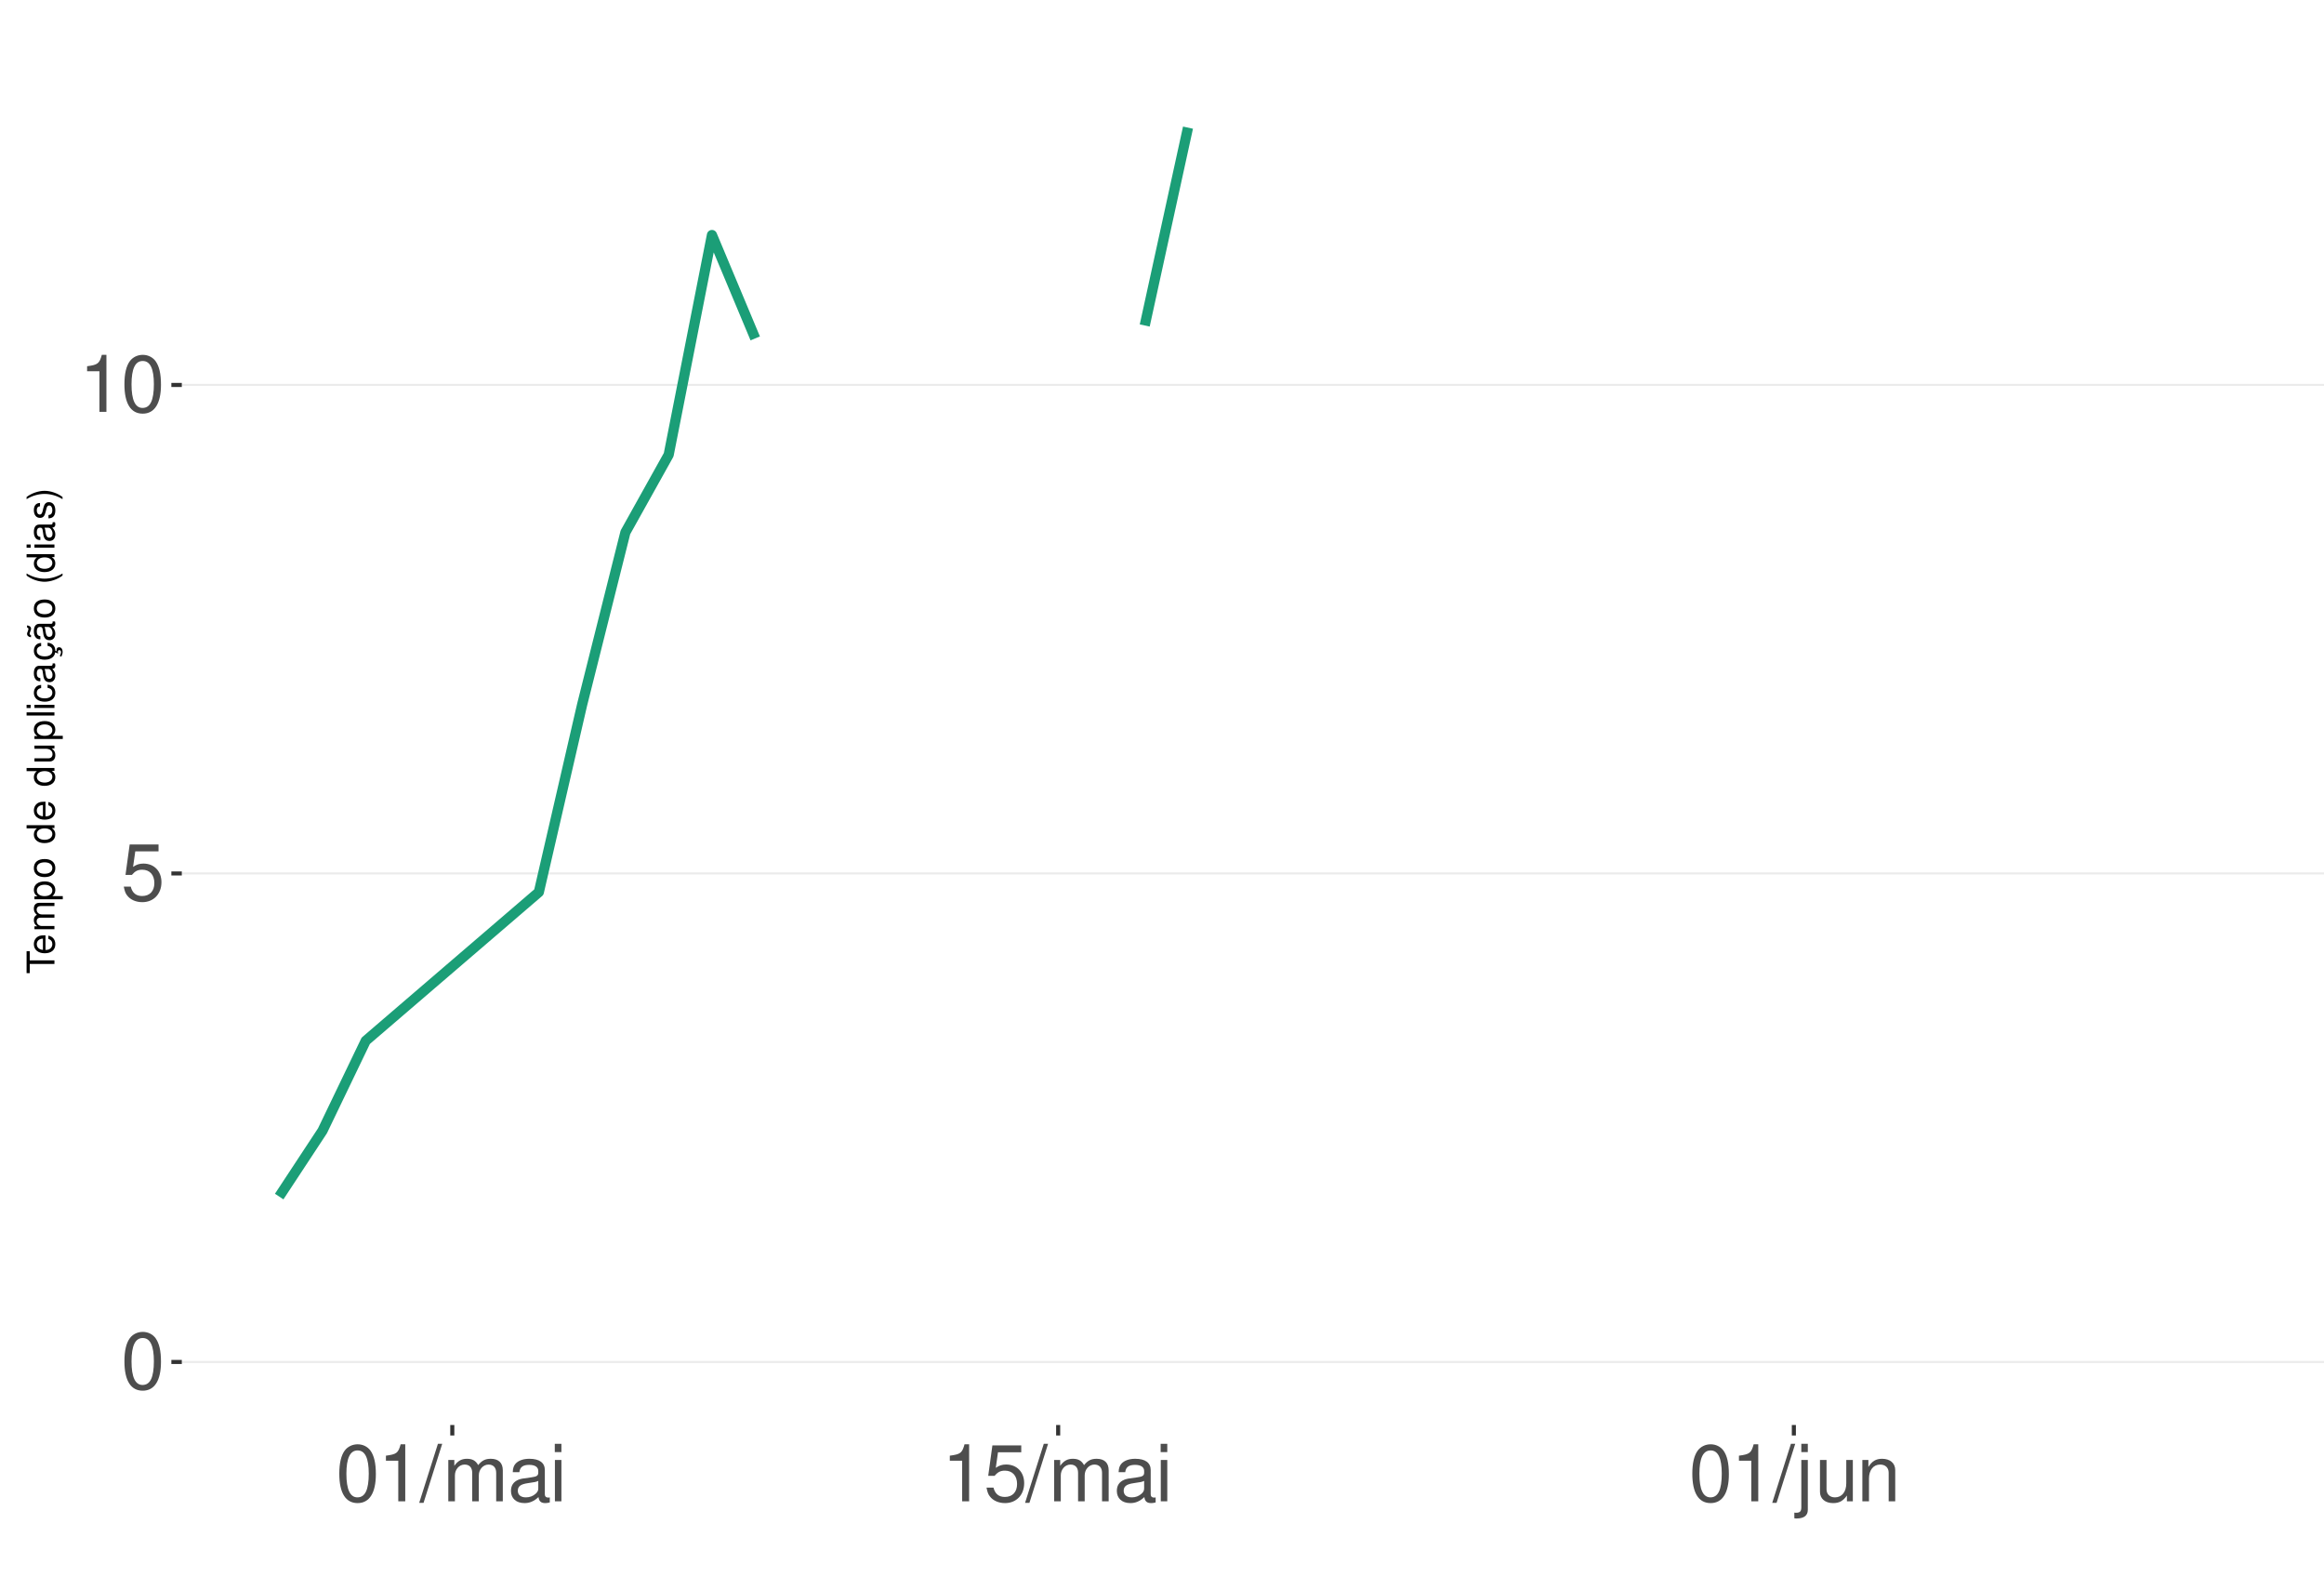
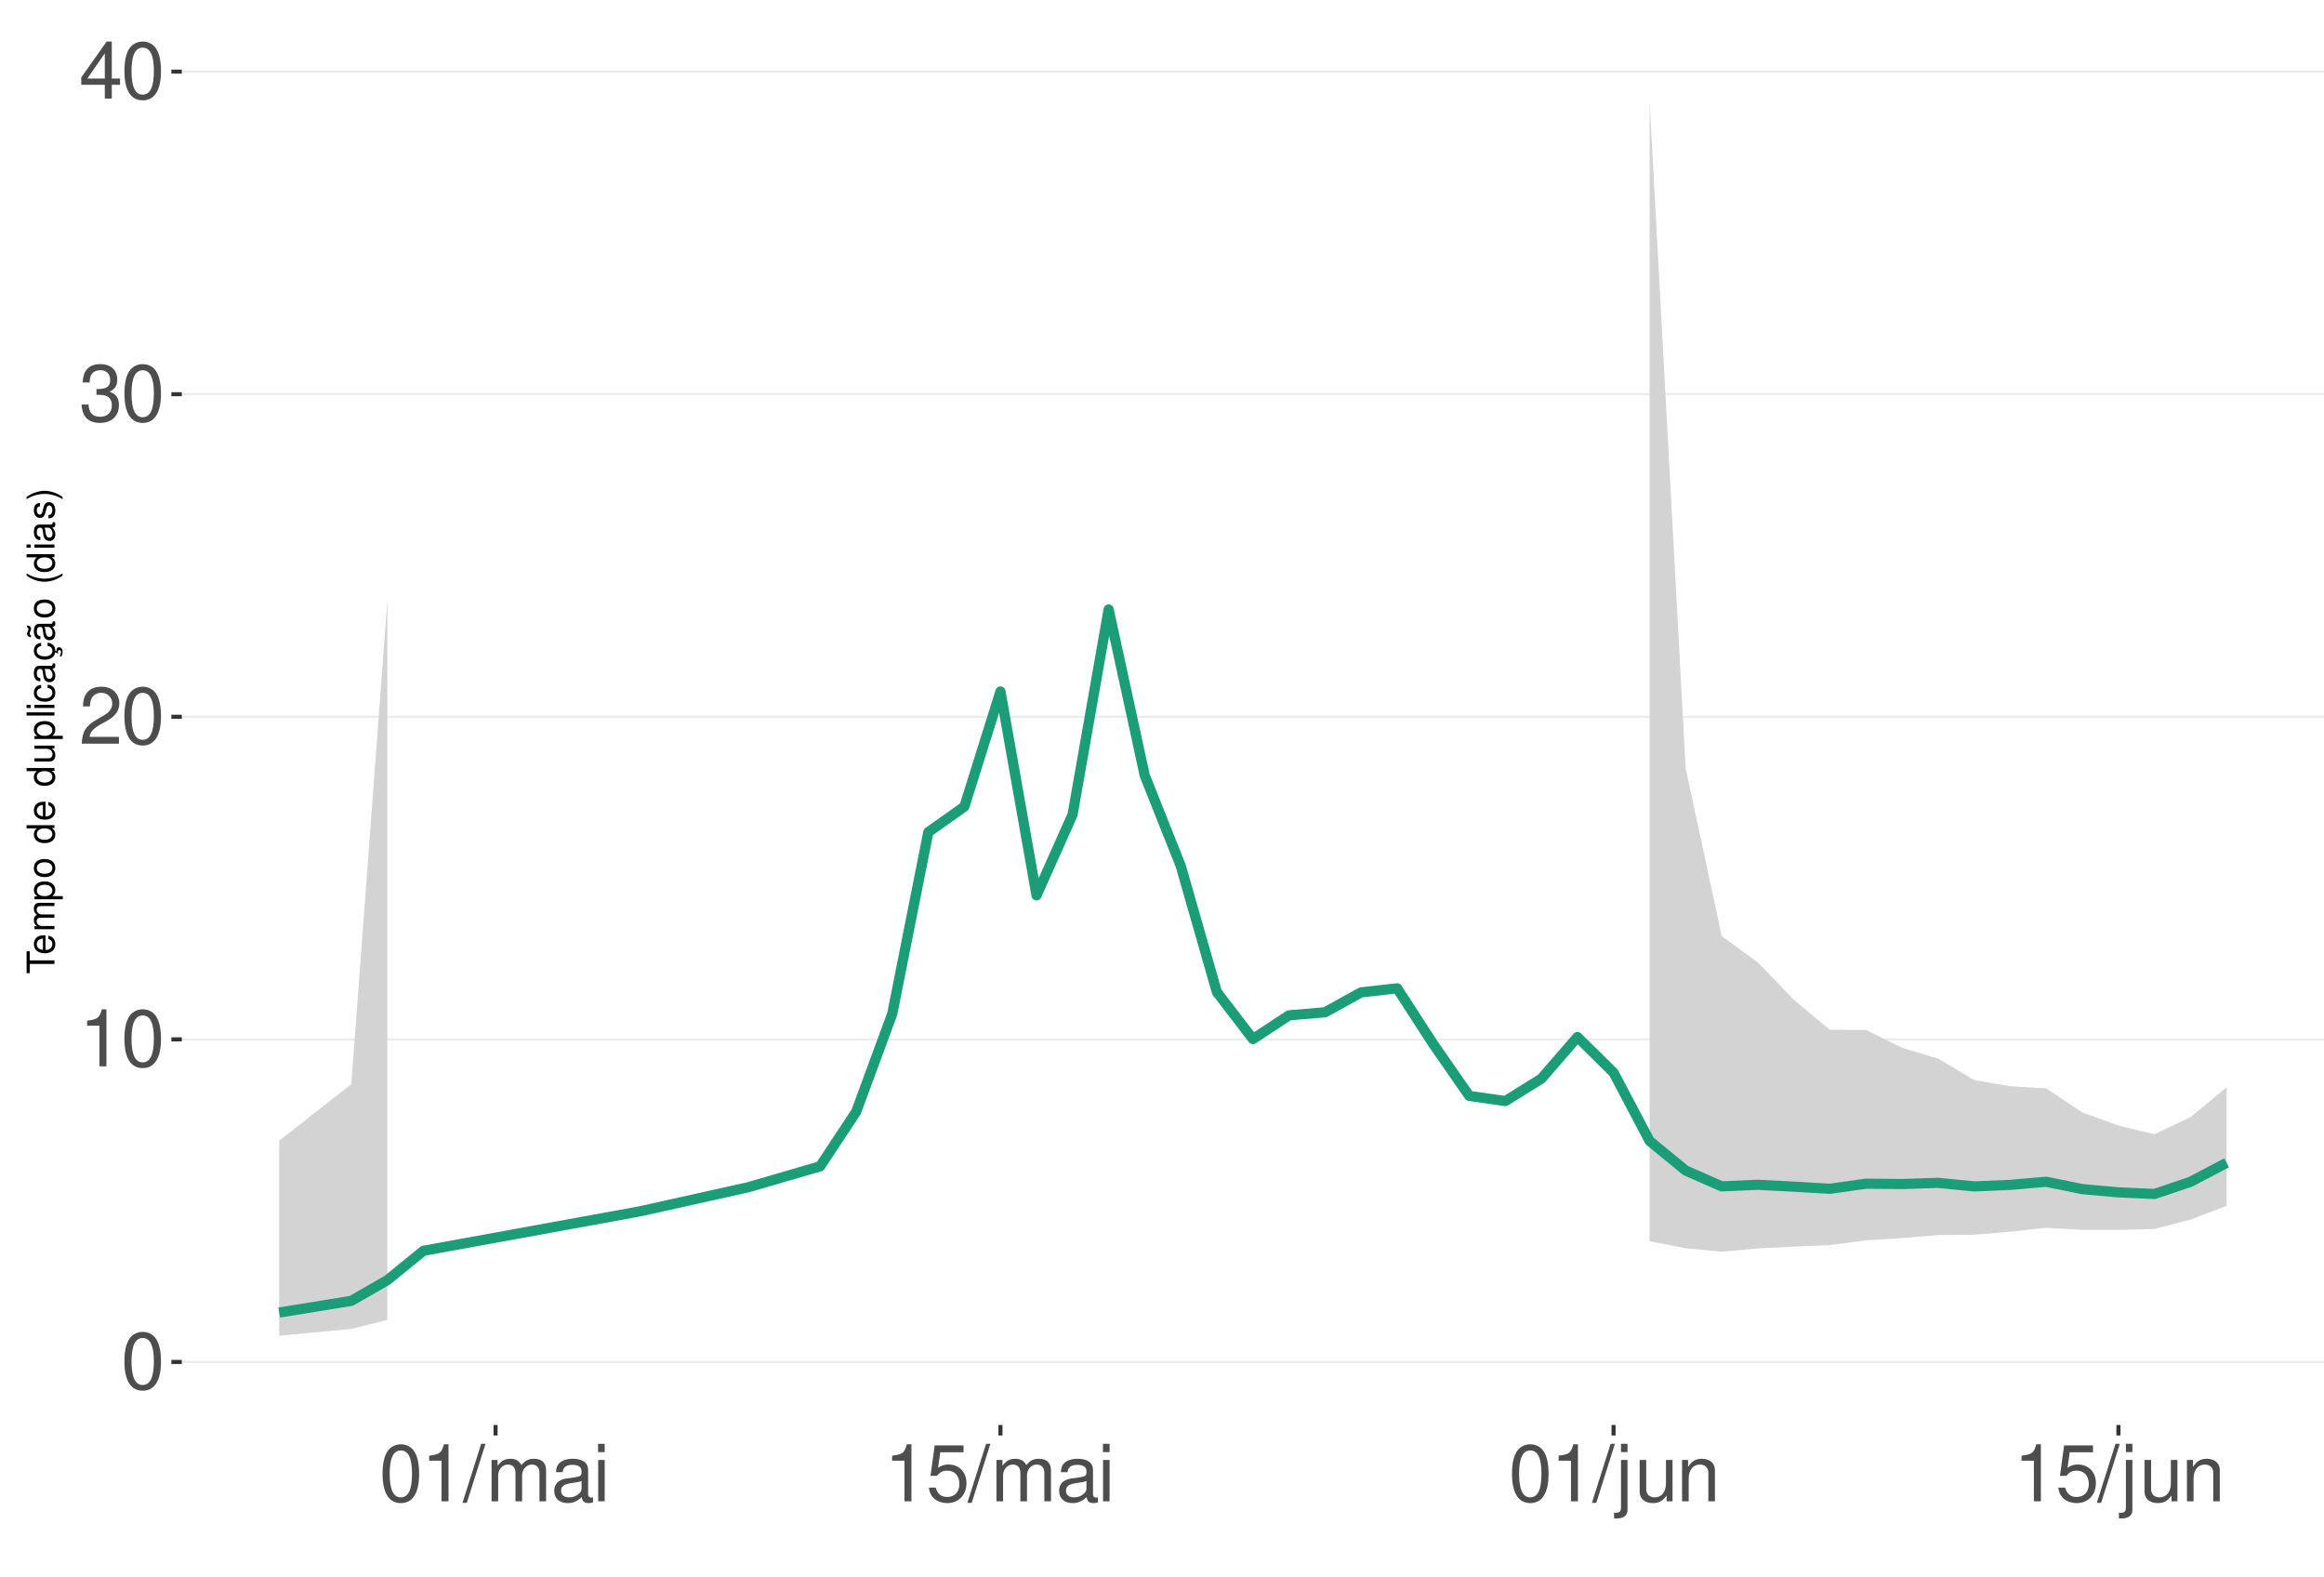
<svg xmlns="http://www.w3.org/2000/svg" xmlns:xlink="http://www.w3.org/1999/xlink" width="609pt" height="413pt" viewBox="0 0 609 413" version="1.1">
  <defs>
    <g>
      <symbol overflow="visible" id="glyph0-0">
        <path style="stroke:none;" d="" />
      </symbol>
      <symbol overflow="visible" id="glyph0-1">
        <path style="stroke:none;" d="M 5.688 -14.938 C 4.312 -14.938 3.078 -14.312 2.312 -13.297 C 1.359 -11.984 0.891 -10 0.891 -7.234 C 0.891 -2.188 2.547 0.469 5.688 0.469 C 8.781 0.469 10.469 -2.188 10.469 -7.109 C 10.469 -10 10.016 -11.938 9.047 -13.297 C 8.281 -14.328 7.062 -14.938 5.688 -14.938 Z M 5.688 -13.328 C 7.641 -13.328 8.609 -11.312 8.609 -7.266 C 8.609 -3.016 7.656 -1.031 5.641 -1.031 C 3.719 -1.031 2.75 -3.094 2.75 -7.203 C 2.75 -11.312 3.719 -13.328 5.688 -13.328 Z M 5.688 -13.328 " />
      </symbol>
      <symbol overflow="visible" id="glyph0-2">
+         <path style="stroke:none;" d="M 5.344 -10.641 L 5.344 0 L 7.172 0 L 7.172 -14.938 L 5.969 -14.938 C 5.328 -12.641 4.922 -12.328 2.109 -11.953 L 2.109 -10.641 Z M 5.344 -10.641 " />
+       </symbol>
+       <symbol overflow="visible" id="glyph0-3">
+         <path style="stroke:none;" d="M 10.453 -1.797 L 2.75 -1.797 C 2.938 -3.031 3.594 -3.828 5.391 -4.922 L 7.453 -6.078 C 9.5 -7.203 10.562 -8.734 10.562 -10.578 C 10.562 -11.812 10.062 -12.969 9.188 -13.781 C 8.328 -14.562 7.25 -14.938 5.859 -14.938 C 4 -14.938 2.625 -14.281 1.812 -13 C 1.297 -12.203 1.078 -11.281 1.031 -9.766 L 2.844 -9.766 C 2.906 -10.781 3.031 -11.375 3.281 -11.875 C 3.766 -12.781 4.703 -13.344 5.797 -13.344 C 7.453 -13.344 8.703 -12.141 8.703 -10.531 C 8.703 -9.344 8.016 -8.297 6.719 -7.562 L 4.812 -6.438 C 1.75 -4.688 0.875 -3.281 0.703 -0.016 L 10.453 -0.016 Z M 10.453 -1.797 " />
+       </symbol>
+       <symbol overflow="visible" id="glyph0-4">
+         <path style="stroke:none;" d="M 4.562 -6.875 L 5.562 -6.875 C 7.547 -6.875 8.594 -5.953 8.594 -4.156 C 8.594 -2.266 7.453 -1.141 5.578 -1.141 C 3.578 -1.141 2.609 -2.141 2.484 -4.344 L 0.656 -4.344 C 0.75 -3.141 0.953 -2.359 1.297 -1.688 C 2.062 -0.25 3.484 0.469 5.5 0.469 C 8.516 0.469 10.453 -1.344 10.453 -4.172 C 10.453 -6.078 9.734 -7.109 7.969 -7.719 C 9.344 -8.281 10.016 -9.312 10.016 -10.828 C 10.016 -13.391 8.344 -14.938 5.562 -14.938 C 2.609 -14.938 1.031 -13.281 0.969 -10.125 L 2.781 -10.125 C 2.812 -11.031 2.891 -11.547 3.125 -12 C 3.531 -12.844 4.438 -13.344 5.578 -13.344 C 7.188 -13.344 8.156 -12.375 8.156 -10.766 C 8.156 -9.703 7.781 -9.062 6.984 -8.719 C 6.484 -8.516 5.828 -8.422 4.562 -8.406 Z M 4.562 -6.875 " />
+       </symbol>
+       <symbol overflow="visible" id="glyph0-5">
+         <path style="stroke:none;" d="M 6.75 -3.609 L 6.75 0 L 8.578 0 L 8.578 -3.609 L 10.734 -3.609 L 10.734 -5.25 L 8.578 -5.25 L 8.578 -14.938 L 7.234 -14.938 L 0.578 -5.531 L 0.578 -3.609 Z M 6.75 -5.25 L 2.172 -5.25 L 6.75 -11.844 Z M 6.75 -5.25 " />
+       </symbol>
+       <symbol overflow="visible" id="glyph0-6">
+         <path style="stroke:none;" d="M 4.734 -15.062 L -0.172 0.406 L 0.969 0.406 L 5.859 -15.062 Z M 4.734 -15.062 " />
+       </symbol>
+       <symbol overflow="visible" id="glyph0-7">
+         <path style="stroke:none;" d="M 1.453 -10.828 L 1.453 0 L 3.188 0 L 3.188 -6.797 C 3.188 -8.359 4.312 -9.625 5.719 -9.625 C 7 -9.625 7.719 -8.844 7.719 -7.453 L 7.719 0 L 9.453 0 L 9.453 -6.797 C 9.453 -8.359 10.594 -9.625 12 -9.625 C 13.266 -9.625 14 -8.812 14 -7.453 L 14 0 L 15.734 0 L 15.734 -8.125 C 15.734 -10.062 14.625 -11.141 12.594 -11.141 C 11.156 -11.141 10.281 -10.703 9.281 -9.484 C 8.641 -10.641 7.766 -11.141 6.359 -11.141 C 4.922 -11.141 3.953 -10.594 3.031 -9.297 L 3.031 -10.828 Z M 1.453 -10.828 " />
+       </symbol>
+       <symbol overflow="visible" id="glyph0-8">
+         <path style="stroke:none;" d="M 11.047 -1.016 C 10.859 -0.969 10.781 -0.969 10.672 -0.969 C 10.078 -0.969 9.75 -1.281 9.75 -1.812 L 9.75 -8.188 C 9.75 -10.094 8.344 -11.141 5.688 -11.141 C 4.094 -11.141 2.828 -10.672 2.094 -9.875 C 1.594 -9.312 1.391 -8.703 1.344 -7.625 L 3.078 -7.625 C 3.219 -8.938 4 -9.547 5.625 -9.547 C 7.188 -9.547 8.031 -8.969 8.031 -7.938 L 8.031 -7.484 C 8.016 -6.734 7.641 -6.469 6.234 -6.281 C 3.797 -5.969 3.422 -5.891 2.766 -5.625 C 1.516 -5.078 0.875 -4.125 0.875 -2.734 C 0.875 -0.766 2.234 0.469 4.422 0.469 C 5.781 0.469 6.875 0 8.094 -1.109 C 8.219 0 8.766 0.469 9.875 0.469 C 10.25 0.469 10.469 0.438 11.047 0.297 Z M 8.031 -3.406 C 8.031 -2.828 7.875 -2.484 7.359 -2 C 6.656 -1.359 5.797 -1.031 4.797 -1.031 C 3.453 -1.031 2.672 -1.672 2.672 -2.766 C 2.672 -3.906 3.406 -4.484 5.266 -4.75 C 7.109 -5 7.453 -5.078 8.031 -5.344 Z M 8.031 -3.406 " />
+       </symbol>
+       <symbol overflow="visible" id="glyph0-9">
+         <path style="stroke:none;" d="M 3.094 -10.828 L 1.391 -10.828 L 1.391 0 L 3.094 0 Z M 3.094 -15.062 L 1.359 -15.062 L 1.359 -12.891 L 3.094 -12.891 Z M 3.094 -15.062 " />
+       </symbol>
+       <symbol overflow="visible" id="glyph0-10">
        <path style="stroke:none;" d="M 9.828 -14.641 L 2.266 -14.641 L 1.172 -6.672 L 2.844 -6.672 C 3.703 -7.688 4.406 -8.031 5.562 -8.031 C 7.516 -8.031 8.734 -6.688 8.734 -4.531 C 8.734 -2.422 7.516 -1.141 5.531 -1.141 C 3.953 -1.141 2.969 -1.938 2.547 -3.594 L 0.719 -3.594 C 0.969 -2.391 1.172 -1.812 1.609 -1.281 C 2.438 -0.172 3.922 0.469 5.578 0.469 C 8.531 0.469 10.594 -1.672 10.594 -4.766 C 10.594 -7.656 8.672 -9.641 5.859 -9.641 C 4.828 -9.641 4 -9.375 3.156 -8.766 L 3.734 -12.844 L 9.828 -12.844 Z M 9.828 -14.641 " />
      </symbol>
-       <symbol overflow="visible" id="glyph0-3">
-         <path style="stroke:none;" d="M 5.344 -10.641 L 5.344 0 L 7.172 0 L 7.172 -14.938 L 5.969 -14.938 C 5.328 -12.641 4.922 -12.328 2.109 -11.953 L 2.109 -10.641 Z M 5.344 -10.641 " />
-       </symbol>
-       <symbol overflow="visible" id="glyph0-4">
-         <path style="stroke:none;" d="M 4.734 -15.062 L -0.172 0.406 L 0.969 0.406 L 5.859 -15.062 Z M 4.734 -15.062 " />
-       </symbol>
-       <symbol overflow="visible" id="glyph0-5">
-         <path style="stroke:none;" d="M 1.453 -10.828 L 1.453 0 L 3.188 0 L 3.188 -6.797 C 3.188 -8.359 4.312 -9.625 5.719 -9.625 C 7 -9.625 7.719 -8.844 7.719 -7.453 L 7.719 0 L 9.453 0 L 9.453 -6.797 C 9.453 -8.359 10.594 -9.625 12 -9.625 C 13.266 -9.625 14 -8.812 14 -7.453 L 14 0 L 15.734 0 L 15.734 -8.125 C 15.734 -10.062 14.625 -11.141 12.594 -11.141 C 11.156 -11.141 10.281 -10.703 9.281 -9.484 C 8.641 -10.641 7.766 -11.141 6.359 -11.141 C 4.922 -11.141 3.953 -10.594 3.031 -9.297 L 3.031 -10.828 Z M 1.453 -10.828 " />
-       </symbol>
-       <symbol overflow="visible" id="glyph0-6">
-         <path style="stroke:none;" d="M 11.047 -1.016 C 10.859 -0.969 10.781 -0.969 10.672 -0.969 C 10.078 -0.969 9.75 -1.281 9.75 -1.812 L 9.75 -8.188 C 9.75 -10.094 8.344 -11.141 5.688 -11.141 C 4.094 -11.141 2.828 -10.672 2.094 -9.875 C 1.594 -9.312 1.391 -8.703 1.344 -7.625 L 3.078 -7.625 C 3.219 -8.938 4 -9.547 5.625 -9.547 C 7.188 -9.547 8.031 -8.969 8.031 -7.938 L 8.031 -7.484 C 8.016 -6.734 7.641 -6.469 6.234 -6.281 C 3.797 -5.969 3.422 -5.891 2.766 -5.625 C 1.516 -5.078 0.875 -4.125 0.875 -2.734 C 0.875 -0.766 2.234 0.469 4.422 0.469 C 5.781 0.469 6.875 0 8.094 -1.109 C 8.219 0 8.766 0.469 9.875 0.469 C 10.25 0.469 10.469 0.438 11.047 0.297 Z M 8.031 -3.406 C 8.031 -2.828 7.875 -2.484 7.359 -2 C 6.656 -1.359 5.797 -1.031 4.797 -1.031 C 3.453 -1.031 2.672 -1.672 2.672 -2.766 C 2.672 -3.906 3.406 -4.484 5.266 -4.75 C 7.109 -5 7.453 -5.078 8.031 -5.344 Z M 8.031 -3.406 " />
-       </symbol>
-       <symbol overflow="visible" id="glyph0-7">
-         <path style="stroke:none;" d="M 3.094 -10.828 L 1.391 -10.828 L 1.391 0 L 3.094 0 Z M 3.094 -15.062 L 1.359 -15.062 L 1.359 -12.891 L 3.094 -12.891 Z M 3.094 -15.062 " />
-       </symbol>
-       <symbol overflow="visible" id="glyph0-8">
+       <symbol overflow="visible" id="glyph0-11">
        <path style="stroke:none;" d="M 1.453 -10.828 L 1.453 1.562 C 1.453 2.641 1.109 3 0.047 3 C -0.078 3 -0.141 3 -0.375 2.969 L -0.375 4.438 C -0.172 4.484 -0.062 4.5 0.203 4.5 C 2.141 4.5 3.156 3.734 3.156 2.25 L 3.156 -10.828 Z M 3.156 -15.062 L 1.453 -15.062 L 1.453 -12.891 L 3.156 -12.891 Z M 3.156 -15.062 " />
      </symbol>
-       <symbol overflow="visible" id="glyph0-9">
+       <symbol overflow="visible" id="glyph0-12">
        <path style="stroke:none;" d="M 9.953 0 L 9.953 -10.828 L 8.234 -10.828 L 8.234 -4.688 C 8.234 -2.484 7.078 -1.031 5.281 -1.031 C 3.922 -1.031 3.062 -1.859 3.062 -3.156 L 3.062 -10.828 L 1.344 -10.828 L 1.344 -2.484 C 1.344 -0.688 2.688 0.469 4.797 0.469 C 6.375 0.469 7.391 -0.078 8.406 -1.516 L 8.406 0 Z M 9.953 0 " />
      </symbol>
-       <symbol overflow="visible" id="glyph0-10">
+       <symbol overflow="visible" id="glyph0-13">
        <path style="stroke:none;" d="M 1.453 -10.828 L 1.453 0 L 3.188 0 L 3.188 -5.969 C 3.188 -8.188 4.344 -9.625 6.109 -9.625 C 7.484 -9.625 8.344 -8.797 8.344 -7.5 L 8.344 0 L 10.062 0 L 10.062 -8.188 C 10.062 -9.984 8.719 -11.141 6.625 -11.141 C 5.016 -11.141 3.984 -10.516 3.031 -9 L 3.031 -10.828 Z M 1.453 -10.828 " />
      </symbol>
      <symbol overflow="visible" id="glyph1-0">
        <path style="stroke:none;" d="" />
      </symbol>
      <symbol overflow="visible" id="glyph1-1">
        <path style="stroke:none;" d="M -6.469 -3.547 L -6.469 -5.938 L -7.297 -5.938 L -7.297 -0.203 L -6.469 -0.203 L -6.469 -2.609 L 0 -2.609 L 0 -3.547 Z M -6.469 -3.547 " />
      </symbol>
      <symbol overflow="visible" id="glyph1-2">
        <path style="stroke:none;" d="M -2.344 -5.125 C -3.141 -5.125 -3.625 -5.062 -4.016 -4.922 C -4.875 -4.578 -5.391 -3.781 -5.391 -2.797 C -5.391 -1.344 -4.281 -0.406 -2.547 -0.406 C -0.812 -0.406 0.234 -1.297 0.234 -2.781 C 0.234 -3.984 -0.453 -4.812 -1.594 -5.016 L -1.594 -4.188 C -0.906 -3.953 -0.547 -3.484 -0.547 -2.812 C -0.547 -2.281 -0.781 -1.828 -1.219 -1.547 C -1.516 -1.344 -1.812 -1.281 -2.344 -1.266 Z M -3.016 -1.297 C -3.984 -1.359 -4.625 -1.953 -4.625 -2.797 C -4.625 -3.641 -3.953 -4.234 -3.016 -4.234 Z M -3.016 -1.297 " />
      </symbol>
      <symbol overflow="visible" id="glyph1-3">
        <path style="stroke:none;" d="M -5.234 -0.703 L 0 -0.703 L 0 -1.547 L -3.297 -1.547 C -4.047 -1.547 -4.656 -2.094 -4.656 -2.766 C -4.656 -3.391 -4.281 -3.734 -3.609 -3.734 L 0 -3.734 L 0 -4.578 L -3.297 -4.578 C -4.047 -4.578 -4.656 -5.125 -4.656 -5.812 C -4.656 -6.422 -4.266 -6.781 -3.609 -6.781 L 0 -6.781 L 0 -7.625 L -3.938 -7.625 C -4.875 -7.625 -5.391 -7.078 -5.391 -6.094 C -5.391 -5.406 -5.188 -4.984 -4.594 -4.484 C -5.156 -4.188 -5.391 -3.766 -5.391 -3.078 C -5.391 -2.375 -5.125 -1.906 -4.5 -1.469 L -5.234 -1.469 Z M -5.234 -0.703 " />
      </symbol>
      <symbol overflow="visible" id="glyph1-4">
        <path style="stroke:none;" d="M 2.188 -0.547 L 2.188 -1.375 L -0.547 -1.375 C -0.016 -1.812 0.234 -2.312 0.234 -2.984 C 0.234 -4.344 -0.859 -5.234 -2.531 -5.234 C -4.297 -5.234 -5.391 -4.375 -5.391 -2.984 C -5.391 -2.266 -5.062 -1.703 -4.453 -1.312 L -5.234 -1.312 L -5.234 -0.547 Z M -4.609 -2.844 C -4.609 -3.766 -3.797 -4.359 -2.547 -4.359 C -1.359 -4.359 -0.547 -3.75 -0.547 -2.844 C -0.547 -1.953 -1.344 -1.375 -2.578 -1.375 C -3.812 -1.375 -4.609 -1.953 -4.609 -2.844 Z M -4.609 -2.844 " />
      </symbol>
      <symbol overflow="visible" id="glyph1-5">
        <path style="stroke:none;" d="M -5.391 -2.719 C -5.391 -1.234 -4.344 -0.359 -2.578 -0.359 C -0.812 -0.359 0.234 -1.234 0.234 -2.734 C 0.234 -4.203 -0.812 -5.094 -2.547 -5.094 C -4.359 -5.094 -5.391 -4.234 -5.391 -2.719 Z M -4.625 -2.734 C -4.625 -3.672 -3.844 -4.234 -2.547 -4.234 C -1.312 -4.234 -0.547 -3.656 -0.547 -2.734 C -0.547 -1.797 -1.312 -1.234 -2.578 -1.234 C -3.844 -1.234 -4.625 -1.797 -4.625 -2.734 Z M -4.625 -2.734 " />
      </symbol>
      <symbol overflow="visible" id="glyph1-6">
        <path style="stroke:none;" d="" />
      </symbol>
      <symbol overflow="visible" id="glyph1-7">
        <path style="stroke:none;" d="M -7.297 -4.953 L -7.297 -4.125 L -4.578 -4.125 C -5.109 -3.766 -5.391 -3.203 -5.391 -2.516 C -5.391 -1.156 -4.297 -0.266 -2.625 -0.266 C -0.859 -0.266 0.234 -1.125 0.234 -2.547 C 0.234 -3.266 -0.047 -3.766 -0.688 -4.203 L 0 -4.203 L 0 -4.953 Z M -4.609 -2.656 C -4.609 -3.547 -3.812 -4.125 -2.562 -4.125 C -1.344 -4.125 -0.547 -3.547 -0.547 -2.656 C -0.547 -1.734 -1.359 -1.125 -2.578 -1.125 C -3.797 -1.125 -4.609 -1.734 -4.609 -2.656 Z M -4.609 -2.656 " />
      </symbol>
      <symbol overflow="visible" id="glyph1-8">
        <path style="stroke:none;" d="M 0 -4.812 L -5.234 -4.812 L -5.234 -3.984 L -2.266 -3.984 C -1.203 -3.984 -0.5 -3.438 -0.5 -2.562 C -0.5 -1.906 -0.906 -1.484 -1.531 -1.484 L -5.234 -1.484 L -5.234 -0.656 L -1.203 -0.656 C -0.328 -0.656 0.234 -1.297 0.234 -2.312 C 0.234 -3.094 -0.047 -3.578 -0.734 -4.062 L 0 -4.062 Z M 0 -4.812 " />
      </symbol>
      <symbol overflow="visible" id="glyph1-9">
        <path style="stroke:none;" d="M -7.297 -1.516 L -7.297 -0.688 L 0 -0.688 L 0 -1.516 Z M -7.297 -1.516 " />
      </symbol>
      <symbol overflow="visible" id="glyph1-10">
        <path style="stroke:none;" d="M -5.234 -1.5 L -5.234 -0.672 L 0 -0.672 L 0 -1.5 Z M -7.297 -1.5 L -7.297 -0.656 L -6.234 -0.656 L -6.234 -1.5 Z M -7.297 -1.5 " />
      </symbol>
      <symbol overflow="visible" id="glyph1-11">
        <path style="stroke:none;" d="M -3.484 -4.703 C -3.984 -4.672 -4.312 -4.562 -4.609 -4.359 C -5.094 -4 -5.391 -3.375 -5.391 -2.641 C -5.391 -1.219 -4.266 -0.312 -2.531 -0.312 C -0.844 -0.312 0.234 -1.203 0.234 -2.625 C 0.234 -3.875 -0.516 -4.672 -1.797 -4.766 L -1.797 -3.938 C -0.953 -3.797 -0.547 -3.359 -0.547 -2.656 C -0.547 -1.734 -1.297 -1.188 -2.531 -1.188 C -3.844 -1.188 -4.625 -1.719 -4.625 -2.625 C -4.625 -3.328 -4.203 -3.766 -3.484 -3.875 Z M -3.484 -4.703 " />
      </symbol>
      <symbol overflow="visible" id="glyph1-12">
        <path style="stroke:none;" d="M -0.484 -5.344 C -0.469 -5.266 -0.469 -5.219 -0.469 -5.172 C -0.469 -4.875 -0.625 -4.719 -0.875 -4.719 L -3.953 -4.719 C -4.891 -4.719 -5.391 -4.047 -5.391 -2.75 C -5.391 -1.984 -5.172 -1.375 -4.781 -1.016 C -4.516 -0.766 -4.203 -0.672 -3.688 -0.656 L -3.688 -1.484 C -4.328 -1.562 -4.625 -1.938 -4.625 -2.719 C -4.625 -3.484 -4.344 -3.891 -3.844 -3.891 L -3.625 -3.891 C -3.266 -3.875 -3.125 -3.703 -3.047 -3.016 C -2.891 -1.844 -2.844 -1.656 -2.719 -1.344 C -2.453 -0.734 -2 -0.422 -1.312 -0.422 C -0.375 -0.422 0.234 -1.078 0.234 -2.141 C 0.234 -2.797 0 -3.328 -0.547 -3.922 C 0 -3.984 0.234 -4.234 0.234 -4.781 C 0.234 -4.953 0.203 -5.062 0.141 -5.344 Z M -1.656 -3.891 C -1.375 -3.891 -1.203 -3.812 -0.969 -3.562 C -0.656 -3.219 -0.5 -2.812 -0.5 -2.312 C -0.5 -1.672 -0.812 -1.297 -1.344 -1.297 C -1.891 -1.297 -2.172 -1.656 -2.297 -2.547 C -2.422 -3.438 -2.453 -3.609 -2.594 -3.891 Z M -1.656 -3.891 " />
      </symbol>
      <symbol overflow="visible" id="glyph1-13">
        <path style="stroke:none;" d="M 0.234 -2.641 C 0.234 -3.875 -0.547 -4.703 -1.797 -4.766 L -1.797 -3.938 C -0.953 -3.797 -0.531 -3.359 -0.531 -2.656 C -0.531 -1.734 -1.281 -1.188 -2.516 -1.188 C -3.844 -1.188 -4.625 -1.719 -4.625 -2.625 C -4.625 -3.328 -4.203 -3.766 -3.484 -3.875 L -3.484 -4.703 C -3.984 -4.672 -4.312 -4.562 -4.609 -4.359 C -5.094 -4 -5.391 -3.375 -5.391 -2.641 C -5.391 -1.219 -4.266 -0.312 -2.531 -0.312 C -1.469 -0.312 -0.625 -0.672 -0.156 -1.312 C 0.047 -1.594 0.125 -1.812 0.203 -2.25 L 0.922 -1.938 L 0.984 -2.062 C 0.938 -2.188 0.906 -2.25 0.906 -2.375 C 0.906 -2.656 1.047 -2.828 1.281 -2.828 C 1.547 -2.828 1.734 -2.594 1.734 -2.297 C 1.734 -2.031 1.672 -1.844 1.438 -1.406 L 1.406 -1.312 L 1.812 -1.094 C 2.078 -1.75 2.141 -1.953 2.141 -2.344 C 2.141 -3.109 1.781 -3.578 1.203 -3.578 C 0.781 -3.578 0.547 -3.297 0.547 -2.797 C 0.547 -2.703 0.547 -2.641 0.562 -2.516 Z M 0.234 -2.641 " />
      </symbol>
      <symbol overflow="visible" id="glyph1-14">
        <path style="stroke:none;" d="M -0.484 -5.344 C -0.469 -5.266 -0.469 -5.219 -0.469 -5.172 C -0.469 -4.875 -0.625 -4.719 -0.875 -4.719 L -3.953 -4.719 C -4.891 -4.719 -5.391 -4.047 -5.391 -2.75 C -5.391 -1.984 -5.172 -1.375 -4.781 -1.016 C -4.516 -0.766 -4.203 -0.672 -3.688 -0.656 L -3.688 -1.484 C -4.328 -1.562 -4.625 -1.938 -4.625 -2.719 C -4.625 -3.484 -4.344 -3.891 -3.844 -3.891 L -3.625 -3.891 C -3.266 -3.875 -3.125 -3.703 -3.047 -3.016 C -2.891 -1.844 -2.844 -1.656 -2.719 -1.344 C -2.453 -0.734 -2 -0.422 -1.312 -0.422 C -0.375 -0.422 0.234 -1.078 0.234 -2.141 C 0.234 -2.797 0 -3.328 -0.547 -3.922 C 0 -3.984 0.234 -4.234 0.234 -4.781 C 0.234 -4.953 0.203 -5.062 0.141 -5.344 Z M -1.656 -3.891 C -1.375 -3.891 -1.203 -3.812 -0.969 -3.562 C -0.656 -3.219 -0.5 -2.812 -0.5 -2.312 C -0.5 -1.672 -0.812 -1.297 -1.344 -1.297 C -1.891 -1.297 -2.172 -1.656 -2.297 -2.547 C -2.422 -3.438 -2.453 -3.609 -2.594 -3.891 Z M -7.172 -3.75 C -6.922 -3.672 -6.812 -3.547 -6.812 -3.375 C -6.812 -3.25 -6.875 -2.984 -6.984 -2.734 C -7.156 -2.312 -7.172 -2.25 -7.172 -2.047 C -7.172 -1.594 -6.797 -1.297 -6.141 -1.188 L -6.141 -1.766 C -6.375 -1.812 -6.5 -1.938 -6.5 -2.094 C -6.5 -2.203 -6.469 -2.344 -6.375 -2.578 C -6.156 -3.156 -6.125 -3.234 -6.125 -3.438 C -6.125 -3.922 -6.484 -4.219 -7.172 -4.312 Z M -7.172 -3.75 " />
      </symbol>
      <symbol overflow="visible" id="glyph1-15">
        <path style="stroke:none;" d="M -7.297 -2.359 C -5.984 -1.359 -4.156 -0.734 -2.594 -0.734 C -1.016 -0.734 0.812 -1.359 2.125 -2.359 L 2.125 -2.906 C 0.688 -2.031 -0.984 -1.547 -2.594 -1.547 C -4.188 -1.547 -5.875 -2.031 -7.297 -2.906 Z M -7.297 -2.359 " />
      </symbol>
      <symbol overflow="visible" id="glyph1-16">
        <path style="stroke:none;" d="M -3.781 -4.375 C -4.812 -4.375 -5.391 -3.688 -5.391 -2.484 C -5.391 -1.266 -4.766 -0.469 -3.797 -0.469 C -2.969 -0.469 -2.578 -0.891 -2.281 -2.125 L -2.094 -2.906 C -1.953 -3.484 -1.734 -3.719 -1.375 -3.719 C -0.875 -3.719 -0.547 -3.234 -0.547 -2.5 C -0.547 -2.047 -0.672 -1.672 -0.891 -1.453 C -1.047 -1.328 -1.188 -1.266 -1.562 -1.219 L -1.562 -0.344 C -0.344 -0.375 0.234 -1.062 0.234 -2.438 C 0.234 -3.75 -0.422 -4.594 -1.438 -4.594 C -2.203 -4.594 -2.641 -4.156 -2.891 -3.109 L -3.078 -2.312 C -3.234 -1.625 -3.453 -1.344 -3.828 -1.344 C -4.312 -1.344 -4.625 -1.766 -4.625 -2.453 C -4.625 -3.125 -4.328 -3.484 -3.781 -3.5 Z M -3.781 -4.375 " />
      </symbol>
      <symbol overflow="visible" id="glyph1-17">
        <path style="stroke:none;" d="M 2.125 -0.938 C 0.812 -1.938 -1.016 -2.562 -2.578 -2.562 C -4.156 -2.562 -5.984 -1.938 -7.297 -0.938 L -7.297 -0.375 C -5.859 -1.266 -4.188 -1.75 -2.578 -1.75 C -0.984 -1.75 0.703 -1.266 2.125 -0.375 Z M 2.125 -0.938 " />
      </symbol>
    </g>
    <clipPath id="clip1">
      <path d="M 47.645 9.961 L 609 9.961 L 609 373.328 L 47.645 373.328 Z M 47.645 9.961 " />
    </clipPath>
    <clipPath id="clip2">
      <path d="M 47.645 356 L 609 356 L 609 358 L 47.645 358 Z M 47.645 356 " />
    </clipPath>
    <clipPath id="clip3">
-       <path d="M 47.645 228 L 609 228 L 609 230 L 47.645 230 Z M 47.645 228 " />
+       <path d="M 47.645 272 L 609 272 L 609 273 L 47.645 273 Z M 47.645 272 " />
    </clipPath>
    <clipPath id="clip4">
-       <path d="M 47.645 100 L 609 100 L 609 102 L 47.645 102 Z M 47.645 100 " />
+       <path d="M 47.645 187 L 609 187 L 609 189 L 47.645 189 Z M 47.645 187 " />
+     </clipPath>
+     <clipPath id="clip5">
+       <path d="M 47.645 103 L 609 103 L 609 104 L 47.645 104 Z M 47.645 103 " />
+     </clipPath>
+     <clipPath id="clip6">
+       <path d="M 47.645 18 L 609 18 L 609 20 L 47.645 20 Z M 47.645 18 " />
    </clipPath>
  </defs>
  <g id="surface281">
    <rect x="0" y="0" width="609" height="413" style="fill:rgb(100%,100%,100%);fill-opacity:1;stroke:none;" />
    <rect x="0" y="0" width="609" height="413" style="fill:rgb(100%,100%,100%);fill-opacity:1;stroke:none;" />
    <path style="fill:none;stroke-width:1.067;stroke-linecap:round;stroke-linejoin:round;stroke:rgb(100%,100%,100%);stroke-opacity:1;stroke-miterlimit:10;" d="M 0 413 L 609 413 L 609 0 L 0 0 Z M 0 413 " />
    <g clip-path="url(#clip1)" clip-rule="nonzero">
      <path style=" stroke:none;fill-rule:nonzero;fill:rgb(100%,100%,100%);fill-opacity:1;" d="M 47.645 373.328 L 609 373.328 L 609 9.961 L 47.645 9.961 Z M 47.645 373.328 " />
    </g>
    <g clip-path="url(#clip2)" clip-rule="nonzero">
      <path style="fill:none;stroke-width:0.533;stroke-linecap:butt;stroke-linejoin:round;stroke:rgb(92.157%,92.157%,92.157%);stroke-opacity:1;stroke-miterlimit:10;" d="M 47.645 356.812 L 609 356.812 " />
    </g>
    <g clip-path="url(#clip3)" clip-rule="nonzero">
-       <path style="fill:none;stroke-width:0.533;stroke-linecap:butt;stroke-linejoin:round;stroke:rgb(92.157%,92.157%,92.157%);stroke-opacity:1;stroke-miterlimit:10;" d="M 47.645 228.828 L 609 228.828 " />
+       <path style="fill:none;stroke-width:0.533;stroke-linecap:butt;stroke-linejoin:round;stroke:rgb(92.157%,92.157%,92.157%);stroke-opacity:1;stroke-miterlimit:10;" d="M 47.645 272.301 L 609 272.301 " />
    </g>
    <g clip-path="url(#clip4)" clip-rule="nonzero">
-       <path style="fill:none;stroke-width:0.533;stroke-linecap:butt;stroke-linejoin:round;stroke:rgb(92.157%,92.157%,92.157%);stroke-opacity:1;stroke-miterlimit:10;" d="M 47.645 100.848 L 609 100.848 " />
-     </g>
-     <path style="fill:none;stroke-width:2.667;stroke-linecap:butt;stroke-linejoin:round;stroke:rgb(10.588%,61.961%,46.667%);stroke-opacity:1;stroke-miterlimit:10;" d="M 73.16 313.477 L 84.5 296.254 L 95.844 272.668 L 141.203 233.723 L 152.543 184.617 L 163.887 139.465 L 175.227 119.133 L 186.566 61.57 L 197.906 88.652 " />
-     <path style="fill:none;stroke-width:2.667;stroke-linecap:butt;stroke-linejoin:round;stroke:rgb(10.588%,61.961%,46.667%);stroke-opacity:1;stroke-miterlimit:10;" d="M 299.973 85.27 L 311.312 33.441 " />
+       <path style="fill:none;stroke-width:0.533;stroke-linecap:butt;stroke-linejoin:round;stroke:rgb(92.157%,92.157%,92.157%);stroke-opacity:1;stroke-miterlimit:10;" d="M 47.645 187.789 L 609 187.789 " />
+     </g>
+     <g clip-path="url(#clip5)" clip-rule="nonzero">
+       <path style="fill:none;stroke-width:0.533;stroke-linecap:butt;stroke-linejoin:round;stroke:rgb(92.157%,92.157%,92.157%);stroke-opacity:1;stroke-miterlimit:10;" d="M 47.645 103.277 L 609 103.277 " />
+     </g>
+     <g clip-path="url(#clip6)" clip-rule="nonzero">
+       <path style="fill:none;stroke-width:0.533;stroke-linecap:butt;stroke-linejoin:round;stroke:rgb(92.157%,92.157%,92.157%);stroke-opacity:1;stroke-miterlimit:10;" d="M 47.645 18.766 L 609 18.766 " />
+     </g>
+     <path style=" stroke:none;fill-rule:nonzero;fill:rgb(82.745%,82.745%,82.745%);fill-opacity:1;" d="M 73.16 298.852 L 92.062 284.027 L 101.512 157.254 L 101.512 345.781 L 92.062 348.152 L 73.16 349.93 Z M 73.16 298.852 " />
+     <path style=" stroke:none;fill-rule:nonzero;fill:rgb(82.745%,82.745%,82.745%);fill-opacity:1;" d="M 432.277 26.48 L 441.727 201.285 L 451.18 245.254 L 460.629 252.125 L 470.078 261.934 L 479.527 269.793 L 488.98 269.824 L 498.43 274.516 L 507.879 277.328 L 517.332 282.969 L 526.781 284.574 L 536.23 285.137 L 545.684 291.453 L 555.133 294.879 L 564.582 297.141 L 574.035 292.664 L 583.484 284.836 L 583.484 315.914 L 574.035 319.5 L 564.582 321.977 L 555.133 322.199 L 545.684 322.207 L 536.23 321.664 L 526.781 322.684 L 517.332 323.465 L 507.879 323.574 L 498.43 324.352 L 488.98 324.949 L 479.527 326.191 L 470.078 326.594 L 460.629 327.066 L 451.18 327.922 L 441.727 327.016 L 432.277 325.184 Z M 432.277 26.48 " />
+     <path style="fill:none;stroke-width:2.667;stroke-linecap:butt;stroke-linejoin:round;stroke:rgb(10.588%,61.961%,46.667%);stroke-opacity:1;stroke-miterlimit:10;" d="M 73.16 343.867 L 92.062 340.797 L 101.512 335.367 L 110.965 327.684 L 167.664 317.355 L 196.016 311.055 L 214.918 305.551 L 224.367 291.25 L 233.816 265.59 L 243.27 218.004 L 252.719 211.305 L 262.168 181.16 L 271.621 234.57 L 281.07 213.398 L 290.52 159.672 L 299.973 203.137 L 309.422 226.879 L 318.871 259.891 L 328.324 272.219 L 337.773 266.004 L 347.223 265.199 L 356.672 259.984 L 366.125 258.922 L 375.574 273.516 L 385.023 287.109 L 394.477 288.457 L 403.926 282.582 L 413.375 271.68 L 422.828 281.004 L 432.277 298.906 L 441.727 306.664 L 451.18 310.805 L 460.629 310.387 L 470.078 310.887 L 479.527 311.438 L 488.98 310.105 L 498.43 310.195 L 507.879 309.887 L 517.332 310.82 L 526.781 310.414 L 536.23 309.605 L 545.684 311.527 L 555.133 312.379 L 564.582 312.801 L 574.035 309.609 L 583.484 304.633 " />
    <g style="fill:rgb(30.196%,30.196%,30.196%);fill-opacity:1;">
      <use xlink:href="#glyph0-1" x="31.715" y="363.866" />
    </g>
    <g style="fill:rgb(30.196%,30.196%,30.196%);fill-opacity:1;">
-       <use xlink:href="#glyph0-2" x="31.715" y="235.882" />
-     </g>
-     <g style="fill:rgb(30.196%,30.196%,30.196%);fill-opacity:1;">
-       <use xlink:href="#glyph0-3" x="20.715" y="107.901" />
-       <use xlink:href="#glyph0-1" x="31.715" y="107.901" />
+       <use xlink:href="#glyph0-2" x="20.715" y="279.354" />
+       <use xlink:href="#glyph0-1" x="31.715" y="279.354" />
+     </g>
+     <g style="fill:rgb(30.196%,30.196%,30.196%);fill-opacity:1;">
+       <use xlink:href="#glyph0-3" x="20.715" y="194.843" />
+       <use xlink:href="#glyph0-1" x="31.715" y="194.843" />
+     </g>
+     <g style="fill:rgb(30.196%,30.196%,30.196%);fill-opacity:1;">
+       <use xlink:href="#glyph0-4" x="20.715" y="110.331" />
+       <use xlink:href="#glyph0-1" x="31.715" y="110.331" />
+     </g>
+     <g style="fill:rgb(30.196%,30.196%,30.196%);fill-opacity:1;">
+       <use xlink:href="#glyph0-5" x="20.715" y="25.819" />
+       <use xlink:href="#glyph0-1" x="31.715" y="25.819" />
    </g>
    <path style="fill:none;stroke-width:1.067;stroke-linecap:butt;stroke-linejoin:round;stroke:rgb(20%,20%,20%);stroke-opacity:1;stroke-miterlimit:10;" d="M 44.906 356.812 L 47.645 356.812 " />
-     <path style="fill:none;stroke-width:1.067;stroke-linecap:butt;stroke-linejoin:round;stroke:rgb(20%,20%,20%);stroke-opacity:1;stroke-miterlimit:10;" d="M 44.906 228.828 L 47.645 228.828 " />
-     <path style="fill:none;stroke-width:1.067;stroke-linecap:butt;stroke-linejoin:round;stroke:rgb(20%,20%,20%);stroke-opacity:1;stroke-miterlimit:10;" d="M 44.906 100.848 L 47.645 100.848 " />
-     <path style="fill:none;stroke-width:1.067;stroke-linecap:butt;stroke-linejoin:round;stroke:rgb(20%,20%,20%);stroke-opacity:1;stroke-miterlimit:10;" d="M 118.523 376.07 L 118.523 373.328 " />
-     <path style="fill:none;stroke-width:1.067;stroke-linecap:butt;stroke-linejoin:round;stroke:rgb(20%,20%,20%);stroke-opacity:1;stroke-miterlimit:10;" d="M 277.289 376.07 L 277.289 373.328 " />
-     <path style="fill:none;stroke-width:1.067;stroke-linecap:butt;stroke-linejoin:round;stroke:rgb(20%,20%,20%);stroke-opacity:1;stroke-miterlimit:10;" d="M 470.078 376.07 L 470.078 373.328 " />
-     <g style="fill:rgb(30.196%,30.196%,30.196%);fill-opacity:1;">
-       <use xlink:href="#glyph0-1" x="88.023" y="393.315" />
-       <use xlink:href="#glyph0-3" x="99.023" y="393.315" />
-       <use xlink:href="#glyph0-4" x="110.023" y="393.315" />
-       <use xlink:href="#glyph0-5" x="116.023" y="393.315" />
-       <use xlink:href="#glyph0-6" x="133.023" y="393.315" />
-       <use xlink:href="#glyph0-7" x="144.023" y="393.315" />
-     </g>
-     <g style="fill:rgb(30.196%,30.196%,30.196%);fill-opacity:1;">
-       <use xlink:href="#glyph0-3" x="246.789" y="393.315" />
-       <use xlink:href="#glyph0-2" x="257.789" y="393.315" />
-       <use xlink:href="#glyph0-4" x="268.789" y="393.315" />
-       <use xlink:href="#glyph0-5" x="274.789" y="393.315" />
-       <use xlink:href="#glyph0-6" x="291.789" y="393.315" />
-       <use xlink:href="#glyph0-7" x="302.789" y="393.315" />
-     </g>
-     <g style="fill:rgb(30.196%,30.196%,30.196%);fill-opacity:1;">
-       <use xlink:href="#glyph0-1" x="442.578" y="393.315" />
-       <use xlink:href="#glyph0-3" x="453.578" y="393.315" />
-       <use xlink:href="#glyph0-4" x="464.578" y="393.315" />
-       <use xlink:href="#glyph0-8" x="470.578" y="393.315" />
-       <use xlink:href="#glyph0-9" x="475.578" y="393.315" />
-       <use xlink:href="#glyph0-10" x="486.578" y="393.315" />
+     <path style="fill:none;stroke-width:1.067;stroke-linecap:butt;stroke-linejoin:round;stroke:rgb(20%,20%,20%);stroke-opacity:1;stroke-miterlimit:10;" d="M 44.906 272.301 L 47.645 272.301 " />
+     <path style="fill:none;stroke-width:1.067;stroke-linecap:butt;stroke-linejoin:round;stroke:rgb(20%,20%,20%);stroke-opacity:1;stroke-miterlimit:10;" d="M 44.906 187.789 L 47.645 187.789 " />
+     <path style="fill:none;stroke-width:1.067;stroke-linecap:butt;stroke-linejoin:round;stroke:rgb(20%,20%,20%);stroke-opacity:1;stroke-miterlimit:10;" d="M 44.906 103.277 L 47.645 103.277 " />
+     <path style="fill:none;stroke-width:1.067;stroke-linecap:butt;stroke-linejoin:round;stroke:rgb(20%,20%,20%);stroke-opacity:1;stroke-miterlimit:10;" d="M 44.906 18.766 L 47.645 18.766 " />
+     <path style="fill:none;stroke-width:1.067;stroke-linecap:butt;stroke-linejoin:round;stroke:rgb(20%,20%,20%);stroke-opacity:1;stroke-miterlimit:10;" d="M 129.863 376.07 L 129.863 373.328 " />
+     <path style="fill:none;stroke-width:1.067;stroke-linecap:butt;stroke-linejoin:round;stroke:rgb(20%,20%,20%);stroke-opacity:1;stroke-miterlimit:10;" d="M 262.168 376.07 L 262.168 373.328 " />
+     <path style="fill:none;stroke-width:1.067;stroke-linecap:butt;stroke-linejoin:round;stroke:rgb(20%,20%,20%);stroke-opacity:1;stroke-miterlimit:10;" d="M 422.828 376.07 L 422.828 373.328 " />
+     <path style="fill:none;stroke-width:1.067;stroke-linecap:butt;stroke-linejoin:round;stroke:rgb(20%,20%,20%);stroke-opacity:1;stroke-miterlimit:10;" d="M 555.133 376.07 L 555.133 373.328 " />
+     <g style="fill:rgb(30.196%,30.196%,30.196%);fill-opacity:1;">
+       <use xlink:href="#glyph0-1" x="99.363" y="393.315" />
+       <use xlink:href="#glyph0-2" x="110.363" y="393.315" />
+       <use xlink:href="#glyph0-6" x="121.363" y="393.315" />
+       <use xlink:href="#glyph0-7" x="127.363" y="393.315" />
+       <use xlink:href="#glyph0-8" x="144.363" y="393.315" />
+       <use xlink:href="#glyph0-9" x="155.363" y="393.315" />
+     </g>
+     <g style="fill:rgb(30.196%,30.196%,30.196%);fill-opacity:1;">
+       <use xlink:href="#glyph0-2" x="231.668" y="393.315" />
+       <use xlink:href="#glyph0-10" x="242.668" y="393.315" />
+       <use xlink:href="#glyph0-6" x="253.668" y="393.315" />
+       <use xlink:href="#glyph0-7" x="259.668" y="393.315" />
+       <use xlink:href="#glyph0-8" x="276.668" y="393.315" />
+       <use xlink:href="#glyph0-9" x="287.668" y="393.315" />
+     </g>
+     <g style="fill:rgb(30.196%,30.196%,30.196%);fill-opacity:1;">
+       <use xlink:href="#glyph0-1" x="395.328" y="393.315" />
+       <use xlink:href="#glyph0-2" x="406.328" y="393.315" />
+       <use xlink:href="#glyph0-6" x="417.328" y="393.315" />
+       <use xlink:href="#glyph0-11" x="423.328" y="393.315" />
+       <use xlink:href="#glyph0-12" x="428.328" y="393.315" />
+       <use xlink:href="#glyph0-13" x="439.328" y="393.315" />
+     </g>
+     <g style="fill:rgb(30.196%,30.196%,30.196%);fill-opacity:1;">
+       <use xlink:href="#glyph0-2" x="527.633" y="393.315" />
+       <use xlink:href="#glyph0-10" x="538.633" y="393.315" />
+       <use xlink:href="#glyph0-6" x="549.633" y="393.315" />
+       <use xlink:href="#glyph0-11" x="555.633" y="393.315" />
+       <use xlink:href="#glyph0-12" x="560.633" y="393.315" />
+       <use xlink:href="#glyph0-13" x="571.633" y="393.315" />
    </g>
    <g style="fill:rgb(0%,0%,0%);fill-opacity:1;">
      <use xlink:href="#glyph1-1" x="14.263" y="255.145" />
      <use xlink:href="#glyph1-2" x="14.263" y="250.145" />
      <use xlink:href="#glyph1-3" x="14.263" y="244.145" />
      <use xlink:href="#glyph1-4" x="14.263" y="236.145" />
      <use xlink:href="#glyph1-5" x="14.263" y="230.145" />
      <use xlink:href="#glyph1-6" x="14.263" y="224.145" />
      <use xlink:href="#glyph1-7" x="14.263" y="221.145" />
      <use xlink:href="#glyph1-2" x="14.263" y="215.145" />
      <use xlink:href="#glyph1-6" x="14.263" y="209.145" />
      <use xlink:href="#glyph1-7" x="14.263" y="206.145" />
      <use xlink:href="#glyph1-8" x="14.263" y="200.145" />
      <use xlink:href="#glyph1-4" x="14.263" y="194.145" />
      <use xlink:href="#glyph1-9" x="14.263" y="188.145" />
      <use xlink:href="#glyph1-10" x="14.263" y="186.145" />
      <use xlink:href="#glyph1-11" x="14.263" y="184.145" />
      <use xlink:href="#glyph1-12" x="14.263" y="179.145" />
      <use xlink:href="#glyph1-13" x="14.263" y="173.145" />
      <use xlink:href="#glyph1-14" x="14.263" y="168.145" />
      <use xlink:href="#glyph1-5" x="14.263" y="162.145" />
      <use xlink:href="#glyph1-6" x="14.263" y="156.145" />
      <use xlink:href="#glyph1-15" x="14.263" y="153.145" />
      <use xlink:href="#glyph1-7" x="14.263" y="150.145" />
      <use xlink:href="#glyph1-10" x="14.263" y="144.145" />
      <use xlink:href="#glyph1-12" x="14.263" y="142.145" />
      <use xlink:href="#glyph1-16" x="14.263" y="136.145" />
      <use xlink:href="#glyph1-17" x="14.263" y="131.145" />
    </g>
  </g>
</svg>
